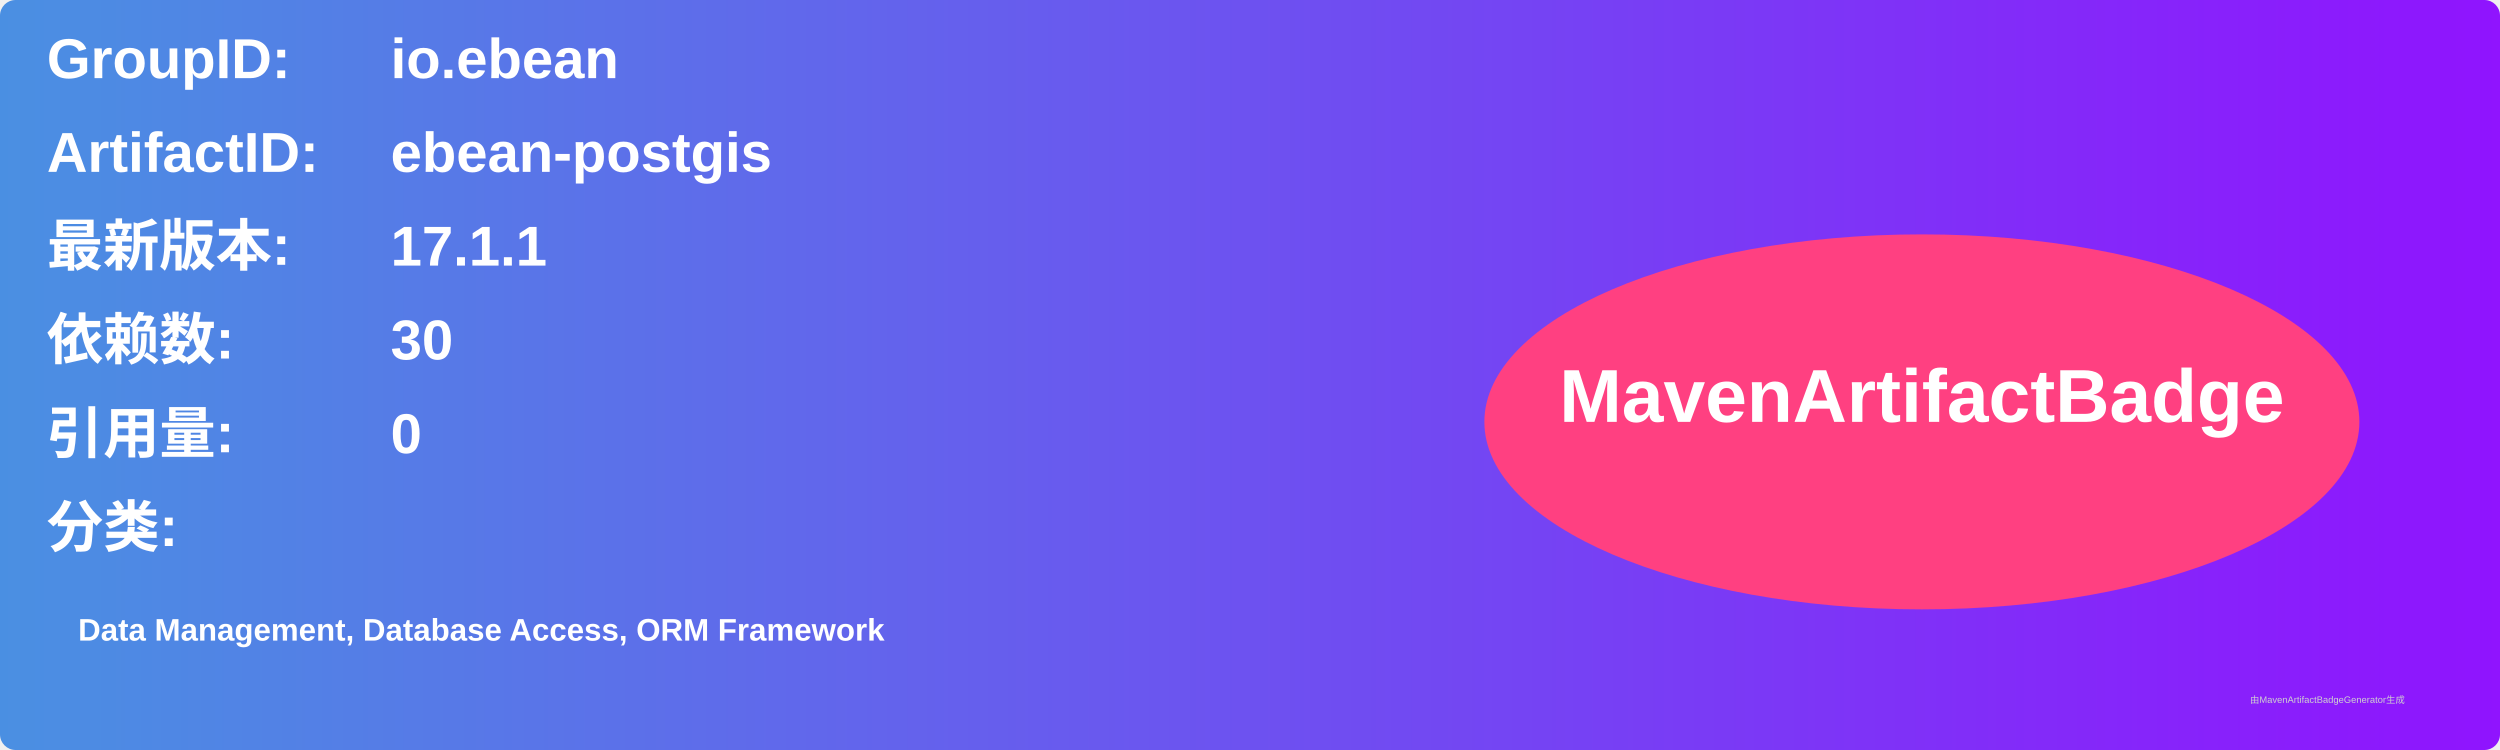
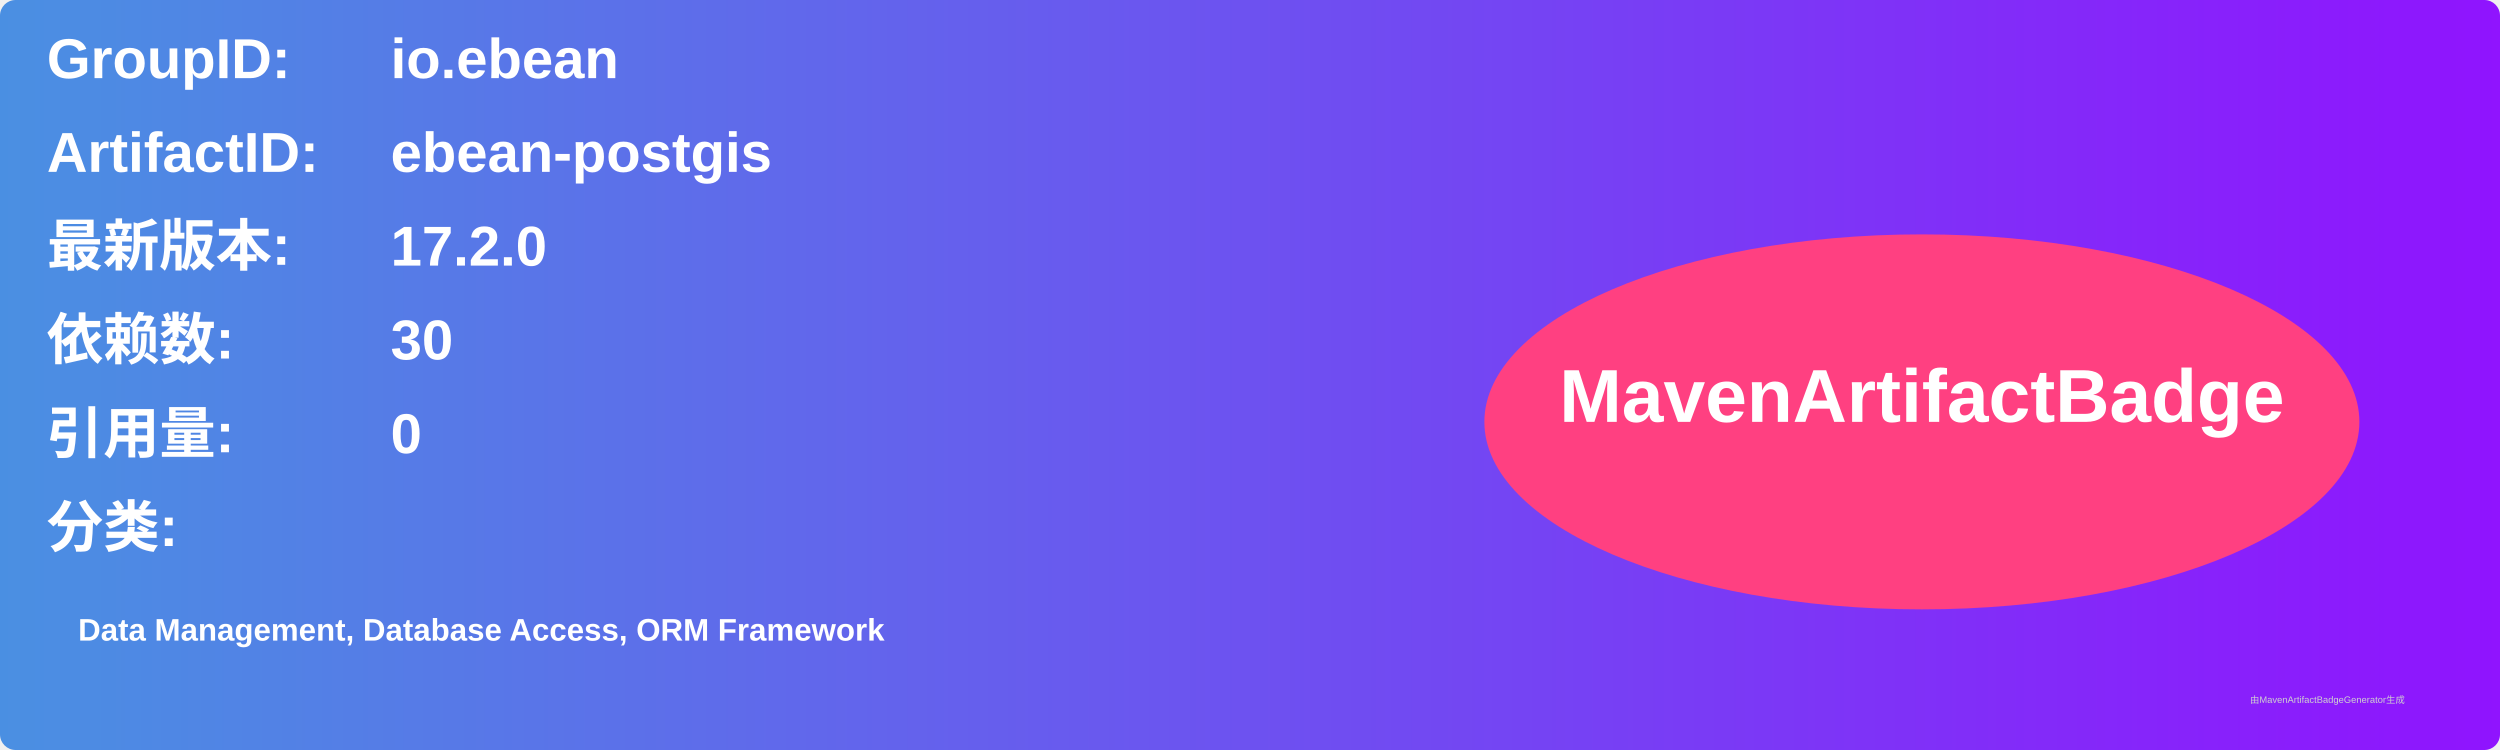
<svg xmlns="http://www.w3.org/2000/svg" width="800" height="240" viewBox="0 0 800 240">
  <linearGradient id="grad" x1="0%" y1="0%" x2="100%" y2="0%">
    <stop offset="0%" stop-color="#4a90e2" />
    <stop offset="100%" stop-color="#9013fe" />
  </linearGradient>
  <rect width="100%" height="100%" rx="5" ry="5" fill="url(#grad)" />
  <g transform="translate(15, 15)">
    <text x="0" y="10" font-family="Arial" font-size="18" fill="white" font-weight="bold" width="260">GroupID:</text>
    <text x="110" y="10" font-family="Arial" font-size="18" fill="white" font-weight="bold" width="460">io.ebean</text>
    <text x="0" y="40" font-family="Arial" font-size="18" fill="white" font-weight="bold" width="260">ArtifactID:</text>
    <text x="110" y="40" font-family="Arial" font-size="18" fill="white" font-weight="bold" width="460">ebean-postgis</text>
    <text x="0" y="70" font-family="Arial" font-size="18" fill="white" font-weight="bold">最新版本:</text>
    <text x="110" y="70" font-family="Arial" font-size="18" fill="white" font-weight="bold">
-       <tspan font-weight="bold">17.1.1</tspan>
+       <tspan font-weight="bold">17.2.0</tspan>
    </text>
    <text x="0" y="100" font-family="Arial" font-size="18" fill="white" font-weight="bold">依赖数: </text>
    <text x="110" y="100" font-family="Arial" font-size="18" fill="white">
      <tspan font-weight="bold">30</tspan>
    </text>
    <text x="0" y="130" font-family="Arial" font-size="18" fill="white" font-weight="bold">引用量: </text>
    <text x="110" y="130" font-family="Arial" font-size="18" fill="white">
      <tspan font-weight="bold">0</tspan>
    </text>
    <text x="0" y="160" font-family="Arial" font-size="18" fill="white" font-weight="bold">分类:</text>
    <text x="10" y="190" font-family="Arial" font-size="10" fill="white">
      <tspan font-weight="bold">Data Management, Database Access, ORM Framework</tspan>
    </text>
    <ellipse cx="600" cy="120" rx="140" ry="60" fill="#ff4081" />
    <text x="600" y="120" text-anchor="middle" font-family="Arial" font-size="24" fill="white" font-weight="bold">MavenArtifactBadge</text>
  </g>
  <text x="720" y="225" font-family="Arial" font-size="3" fill="#d0d0d0">由MavenArtifactBadgeGenerator生成</text>
</svg>
